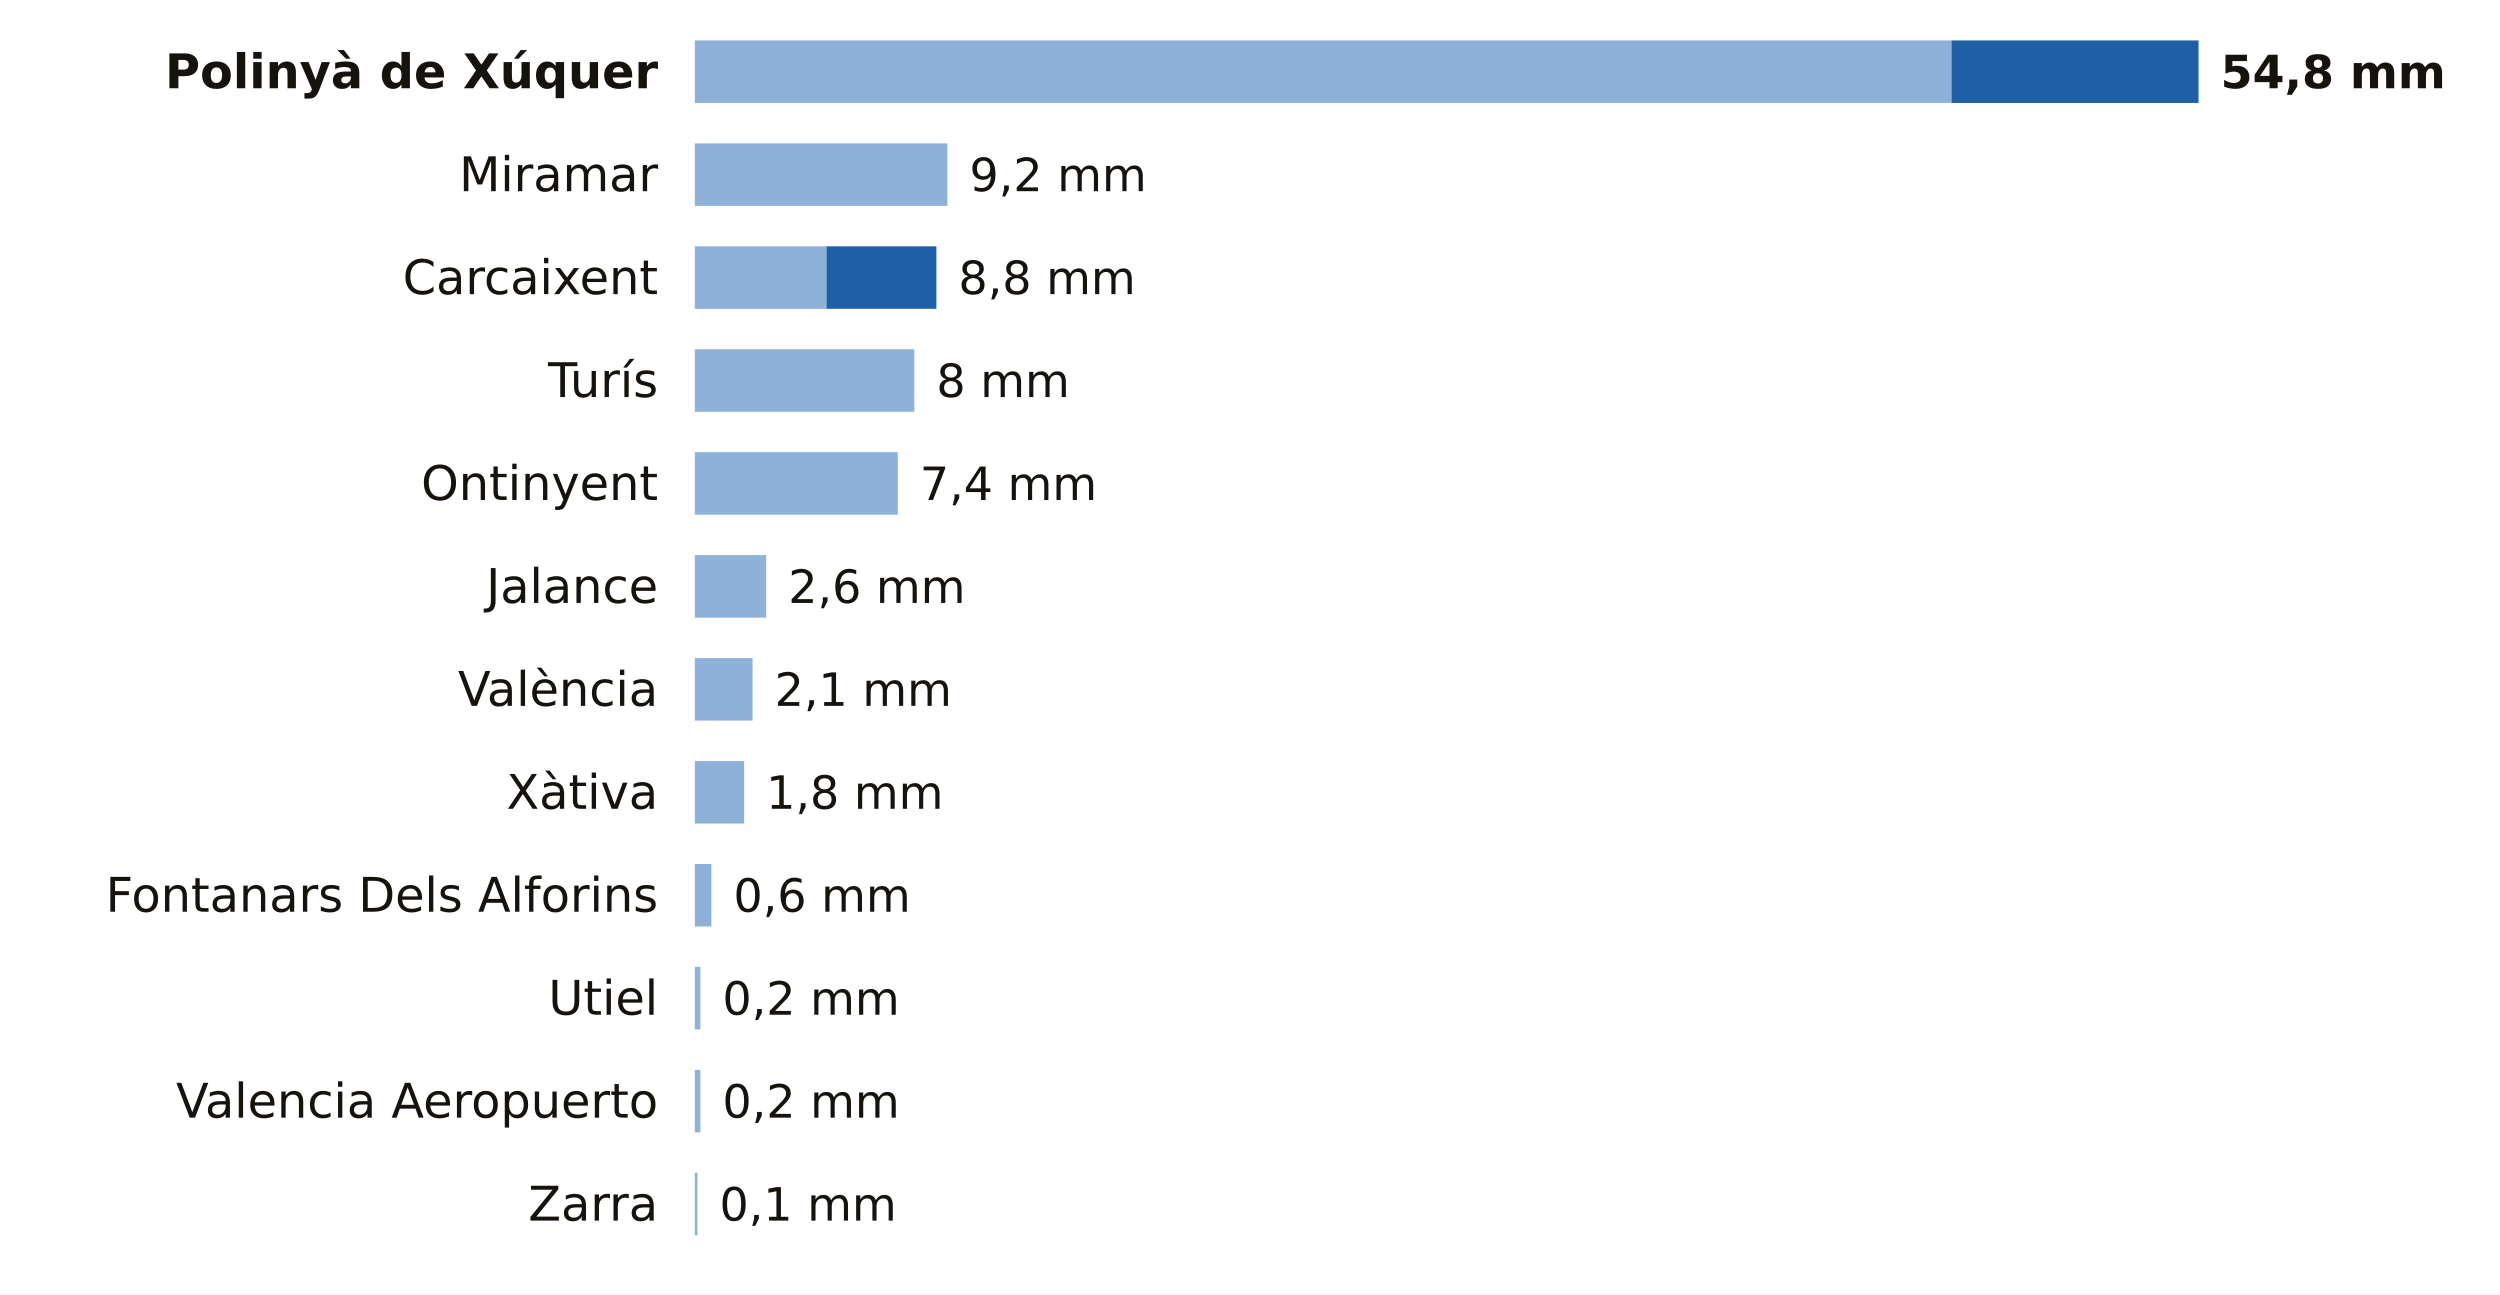
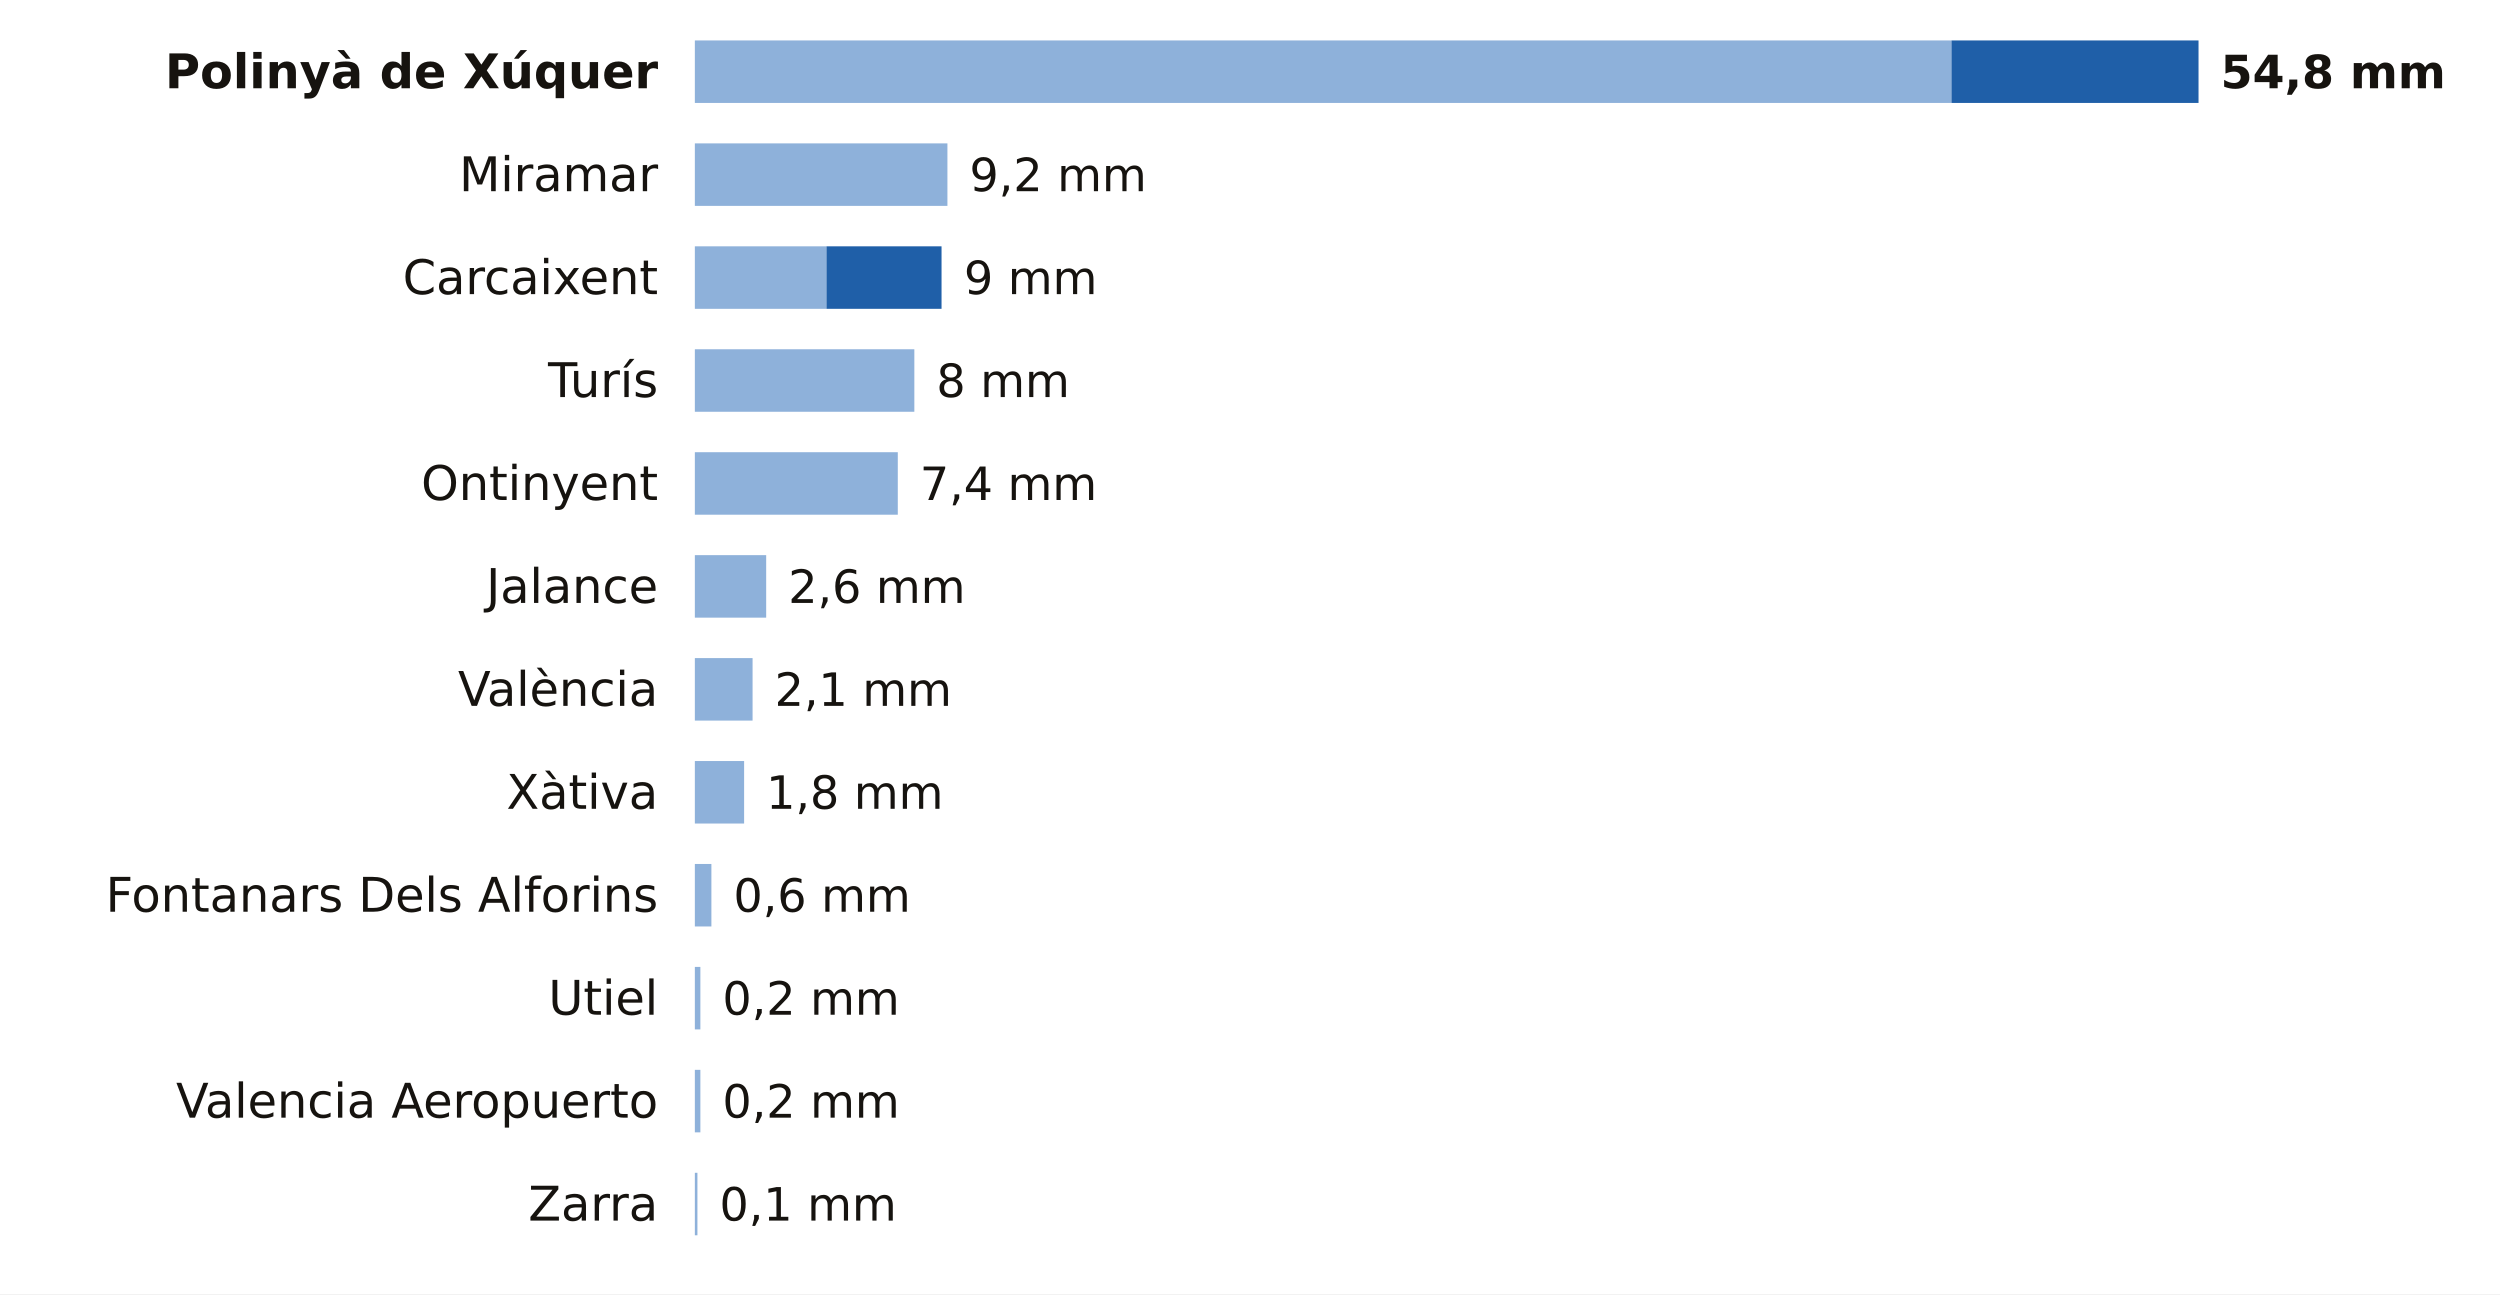
<svg xmlns="http://www.w3.org/2000/svg" viewBox="0 0 680 352" width="680" height="352" role="img" aria-label="La lluvia de los últimos 7 días en las estaciones de AEMET de Valencia">
  <rect width="680" height="352" fill="#FFFFFF" />
  <text x="179.0" y="24.0" font-size="13" fill="#16130F" text-anchor="end" font-weight="600" font-family="Public Sans, DejaVu Sans, Arial, sans-serif">Polinyà de Xúquer</text>
  <rect x="189" y="11" width="341.8" height="17" fill="#8EB1DA" />
  <rect x="530.8" y="11" width="67.2" height="17" fill="#1F5FA8" />
  <text x="604.0" y="24.0" font-size="12.5" fill="#16130F" text-anchor="start" font-weight="700" font-family="Public Sans, DejaVu Sans, Arial, sans-serif">54,8 mm</text>
  <text x="179.0" y="52.0" font-size="13" fill="#16130F" text-anchor="end" font-weight="400" font-family="Public Sans, DejaVu Sans, Arial, sans-serif">Miramar</text>
  <rect x="189" y="39" width="68.7" height="17" fill="#8EB1DA" />
  <text x="263.7" y="52.0" font-size="12.5" fill="#16130F" text-anchor="start" font-weight="500" font-family="Public Sans, DejaVu Sans, Arial, sans-serif">9,2 mm</text>
  <text x="179.0" y="80.0" font-size="13" fill="#16130F" text-anchor="end" font-weight="400" font-family="Public Sans, DejaVu Sans, Arial, sans-serif">Carcaixent</text>
  <rect x="189" y="67" width="35.8" height="17" fill="#8EB1DA" />
-   <rect x="224.8" y="67" width="29.9" height="17" fill="#1F5FA8" />
-   <text x="260.7" y="80.0" font-size="12.5" fill="#16130F" text-anchor="start" font-weight="500" font-family="Public Sans, DejaVu Sans, Arial, sans-serif">8,8 mm</text>
+   <rect x="224.8" y="67" width="31.3" height="17" fill="#1F5FA8" />
+   <text x="262.2" y="80.0" font-size="12.5" fill="#16130F" text-anchor="start" font-weight="500" font-family="Public Sans, DejaVu Sans, Arial, sans-serif">9 mm</text>
  <text x="179.0" y="108.0" font-size="13" fill="#16130F" text-anchor="end" font-weight="400" font-family="Public Sans, DejaVu Sans, Arial, sans-serif">Turís</text>
  <rect x="189" y="95" width="59.7" height="17" fill="#8EB1DA" />
  <text x="254.7" y="108.0" font-size="12.5" fill="#16130F" text-anchor="start" font-weight="500" font-family="Public Sans, DejaVu Sans, Arial, sans-serif">8 mm</text>
  <text x="179.0" y="136.0" font-size="13" fill="#16130F" text-anchor="end" font-weight="400" font-family="Public Sans, DejaVu Sans, Arial, sans-serif">Ontinyent</text>
  <rect x="189" y="123" width="55.2" height="17" fill="#8EB1DA" />
  <text x="250.2" y="136.0" font-size="12.5" fill="#16130F" text-anchor="start" font-weight="500" font-family="Public Sans, DejaVu Sans, Arial, sans-serif">7,4 mm</text>
  <text x="179.0" y="164.0" font-size="13" fill="#16130F" text-anchor="end" font-weight="400" font-family="Public Sans, DejaVu Sans, Arial, sans-serif">Jalance</text>
  <rect x="189" y="151" width="19.4" height="17" fill="#8EB1DA" />
  <text x="214.4" y="164.0" font-size="12.5" fill="#16130F" text-anchor="start" font-weight="500" font-family="Public Sans, DejaVu Sans, Arial, sans-serif">2,6 mm</text>
  <text x="179.0" y="192.0" font-size="13" fill="#16130F" text-anchor="end" font-weight="400" font-family="Public Sans, DejaVu Sans, Arial, sans-serif">València</text>
  <rect x="189" y="179" width="15.7" height="17" fill="#8EB1DA" />
  <text x="210.7" y="192.0" font-size="12.5" fill="#16130F" text-anchor="start" font-weight="500" font-family="Public Sans, DejaVu Sans, Arial, sans-serif">2,1 mm</text>
  <text x="179.0" y="220.0" font-size="13" fill="#16130F" text-anchor="end" font-weight="400" font-family="Public Sans, DejaVu Sans, Arial, sans-serif">Xàtiva</text>
  <rect x="189" y="207" width="13.4" height="17" fill="#8EB1DA" />
  <text x="208.4" y="220.0" font-size="12.5" fill="#16130F" text-anchor="start" font-weight="500" font-family="Public Sans, DejaVu Sans, Arial, sans-serif">1,8 mm</text>
  <text x="179.0" y="248.0" font-size="13" fill="#16130F" text-anchor="end" font-weight="400" font-family="Public Sans, DejaVu Sans, Arial, sans-serif">Fontanars Dels Alforins</text>
  <rect x="189" y="235" width="4.5" height="17" fill="#8EB1DA" />
  <text x="199.5" y="248.0" font-size="12.5" fill="#16130F" text-anchor="start" font-weight="500" font-family="Public Sans, DejaVu Sans, Arial, sans-serif">0,6 mm</text>
  <text x="179.0" y="276.0" font-size="13" fill="#16130F" text-anchor="end" font-weight="400" font-family="Public Sans, DejaVu Sans, Arial, sans-serif">Utiel</text>
  <rect x="189" y="263" width="1.5" height="17" fill="#8EB1DA" />
  <text x="196.5" y="276.0" font-size="12.5" fill="#16130F" text-anchor="start" font-weight="500" font-family="Public Sans, DejaVu Sans, Arial, sans-serif">0,2 mm</text>
  <text x="179.0" y="304.0" font-size="13" fill="#16130F" text-anchor="end" font-weight="400" font-family="Public Sans, DejaVu Sans, Arial, sans-serif">Valencia Aeropuerto</text>
  <rect x="189" y="291" width="1.5" height="17" fill="#8EB1DA" />
  <text x="196.5" y="304.0" font-size="12.5" fill="#16130F" text-anchor="start" font-weight="500" font-family="Public Sans, DejaVu Sans, Arial, sans-serif">0,2 mm</text>
  <text x="179.0" y="332.0" font-size="13" fill="#16130F" text-anchor="end" font-weight="400" font-family="Public Sans, DejaVu Sans, Arial, sans-serif">Zarra</text>
  <rect x="189" y="319" width="0.7" height="17" fill="#8EB1DA" />
  <text x="195.7" y="332.0" font-size="12.5" fill="#16130F" text-anchor="start" font-weight="500" font-family="Public Sans, DejaVu Sans, Arial, sans-serif">0,1 mm</text>
</svg>
